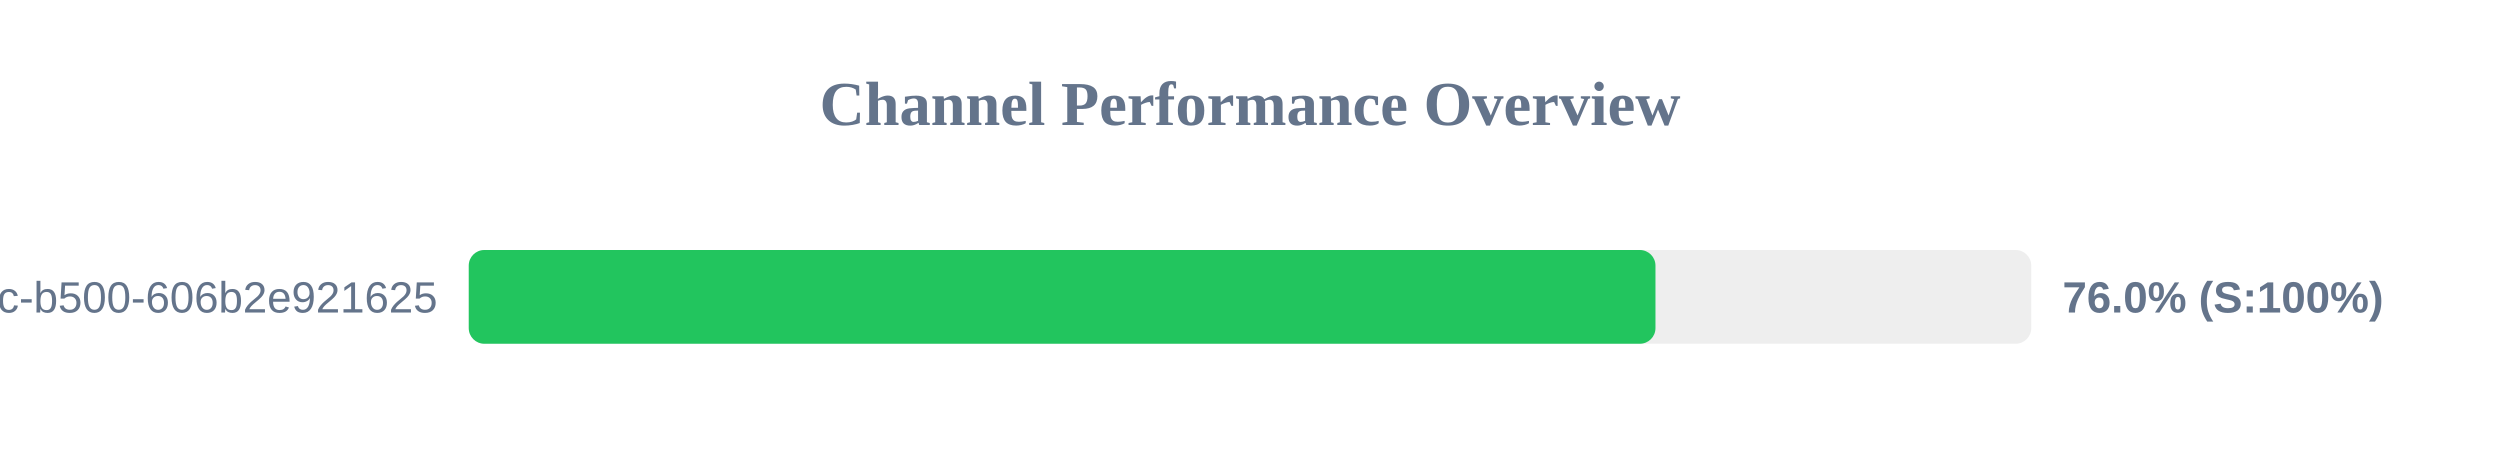
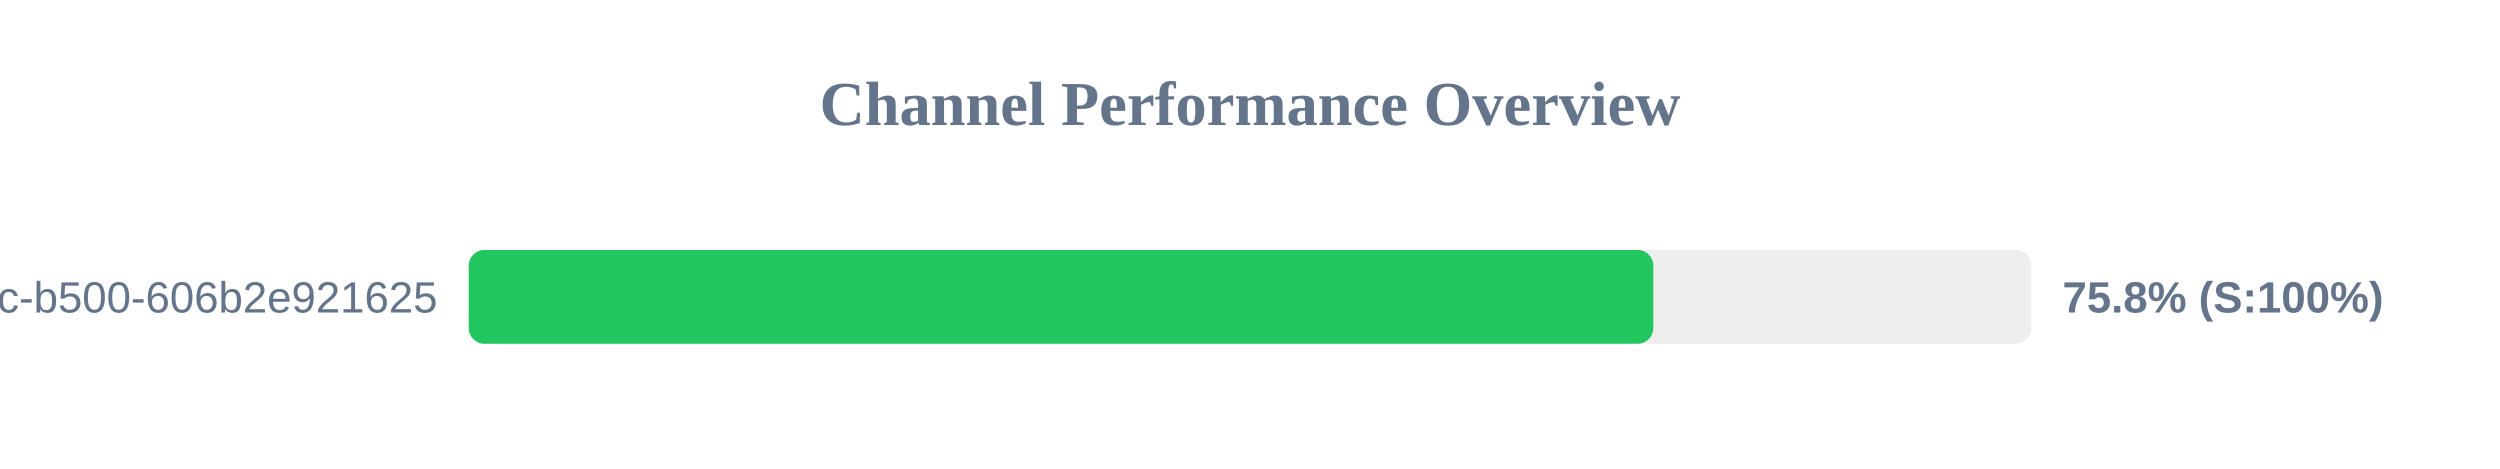
<svg xmlns="http://www.w3.org/2000/svg" width="800" height="150" version="1.1">
  <style>
        .row { font: 14px Arial; fill: #64748b; }
        .score { font: bold 14px Arial; fill: #64748b; }
    </style>
  <text x="400" y="40" text-anchor="middle" font-size="20px" font-weight="bold" fill="#64748b">Channel Performance Overview</text>
  <rect x="150" y="80" width="500" height="30" fill="#eee" rx="5" />
-   <rect x="150" y="80" width="379.75" height="30" fill="#22c55e" rx="5" />
+   <rect x="150" y="80" width="379.05" height="30" fill="#22c55e" rx="5" />
  <text x="140" y="100" text-anchor="end" class="row">?uuid=f901861b-6491-450c-b500-606b2e921625</text>
-   <text x="660" y="100" text-anchor="start" class="score">76.0% (S:100%)</text>
+   <text x="660" y="100" text-anchor="start" class="score">75.8% (S:100%)</text>
</svg>
